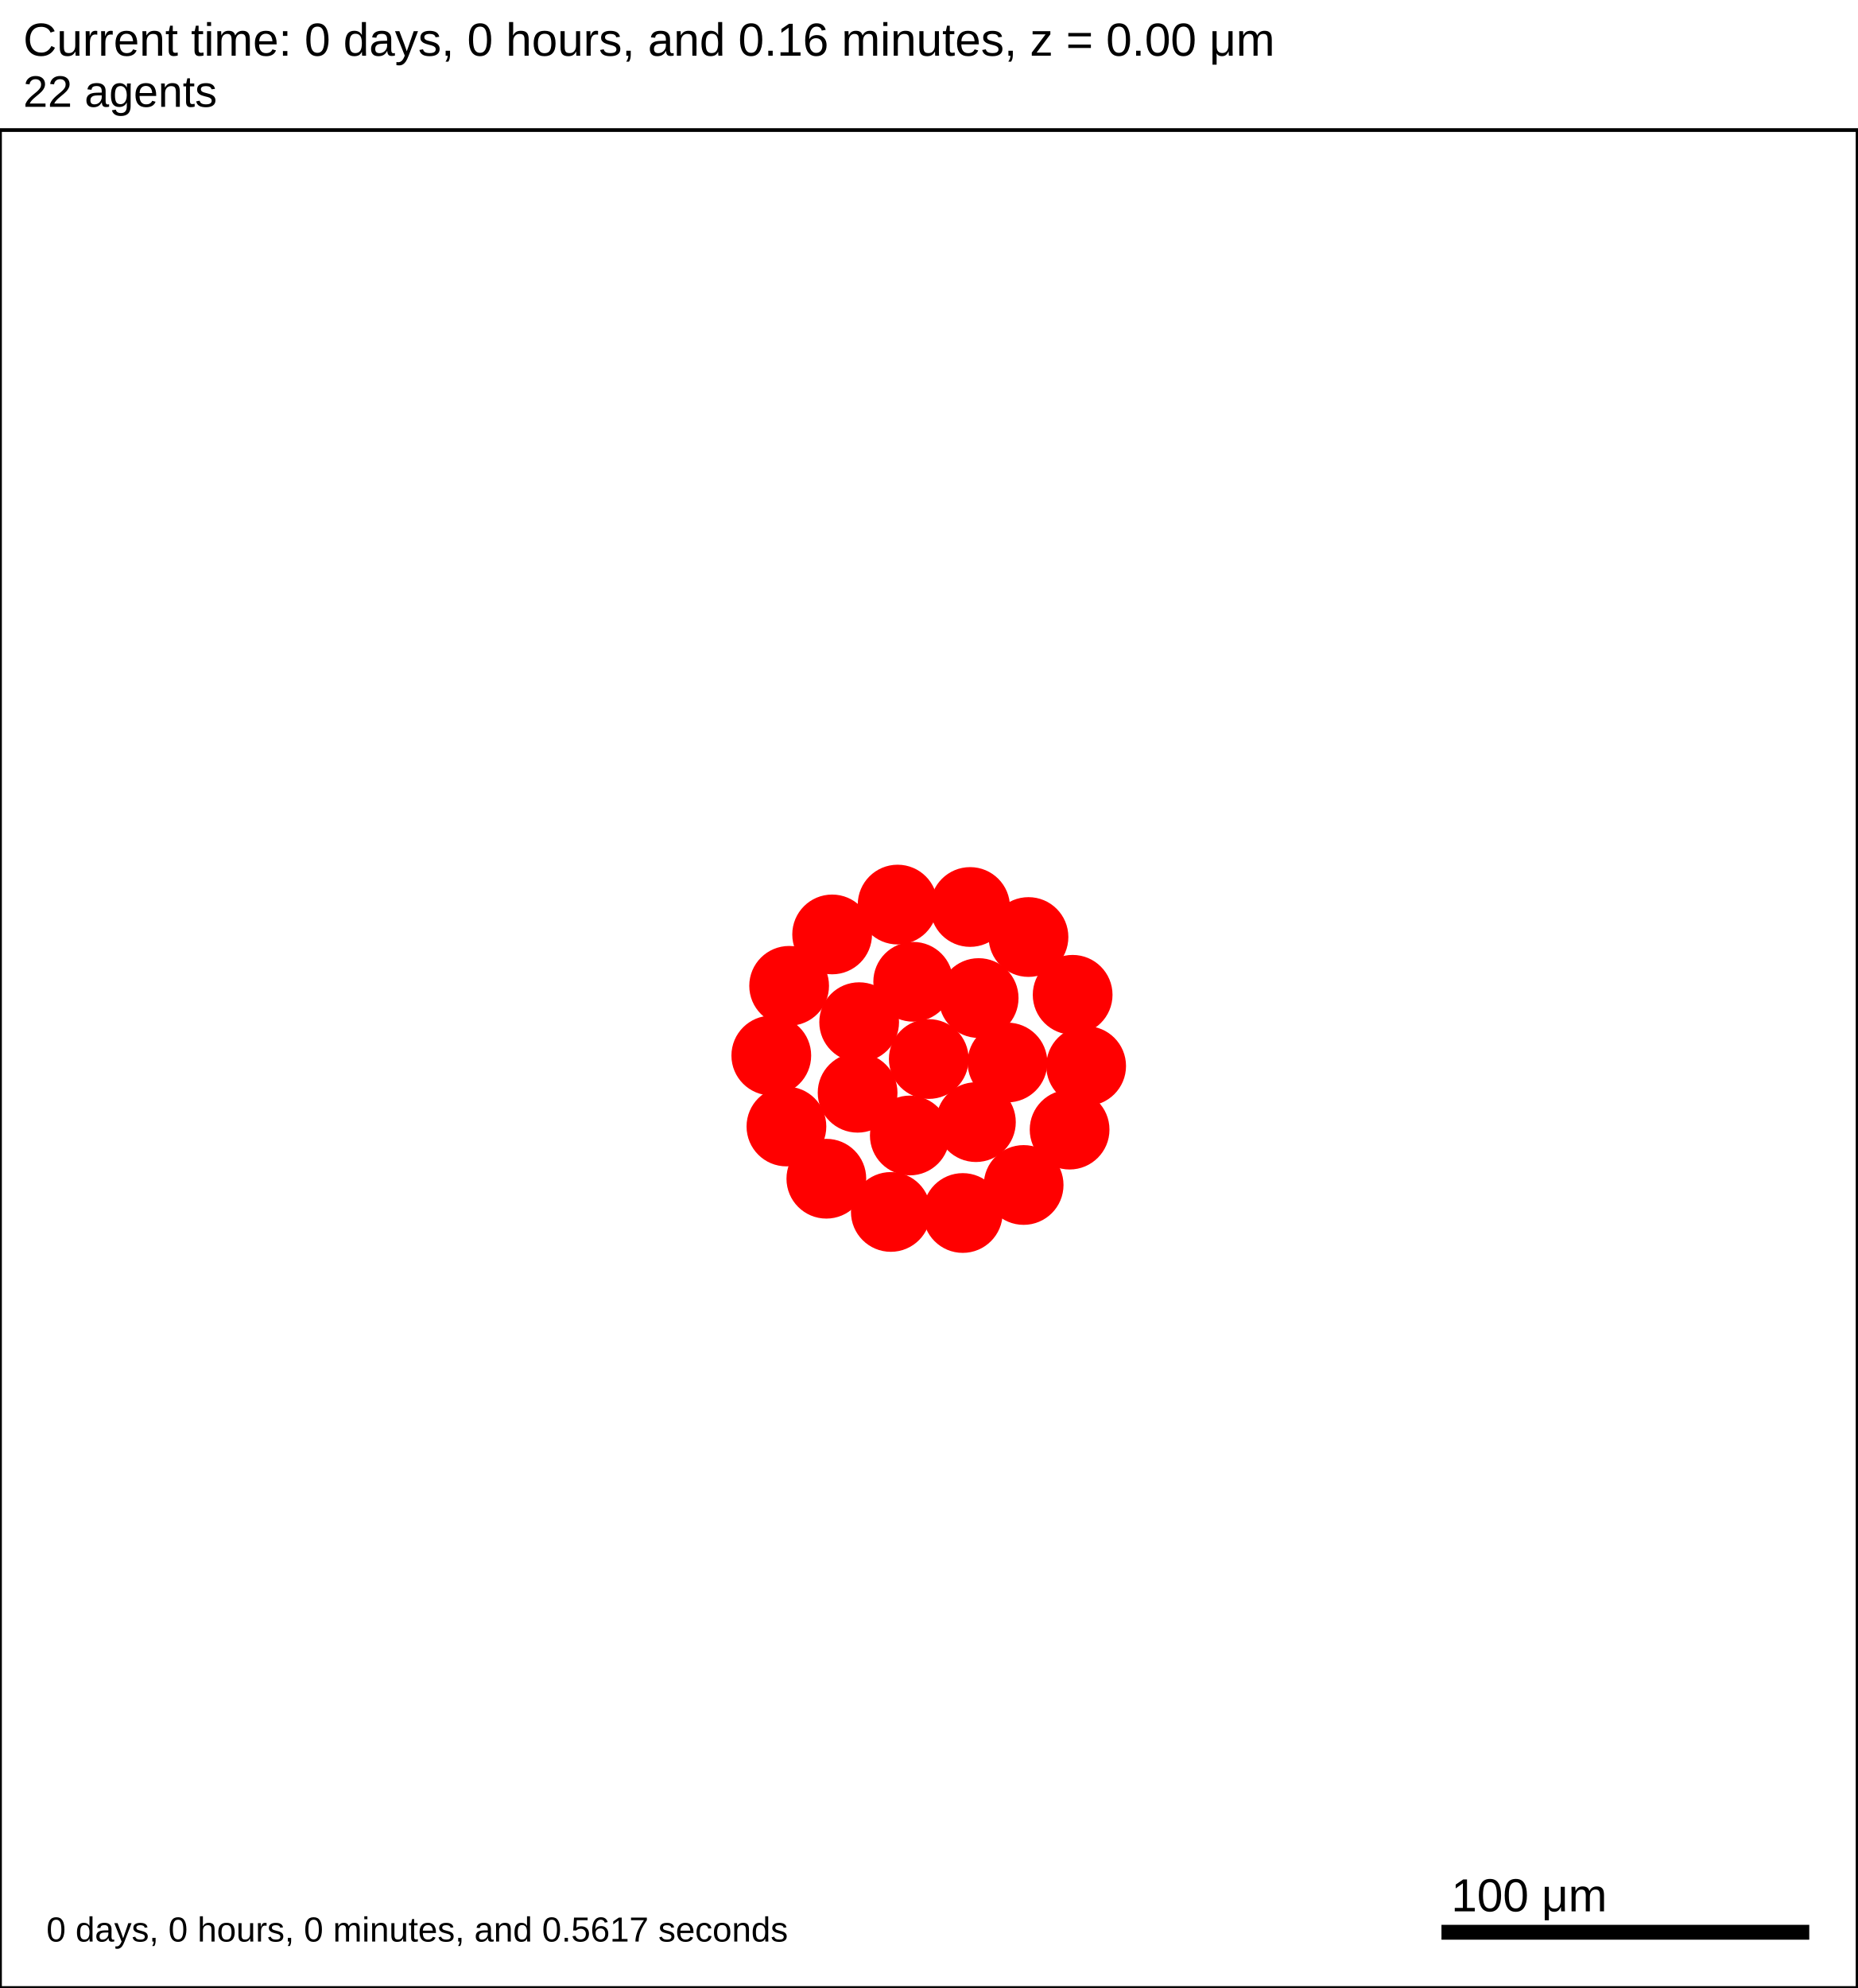
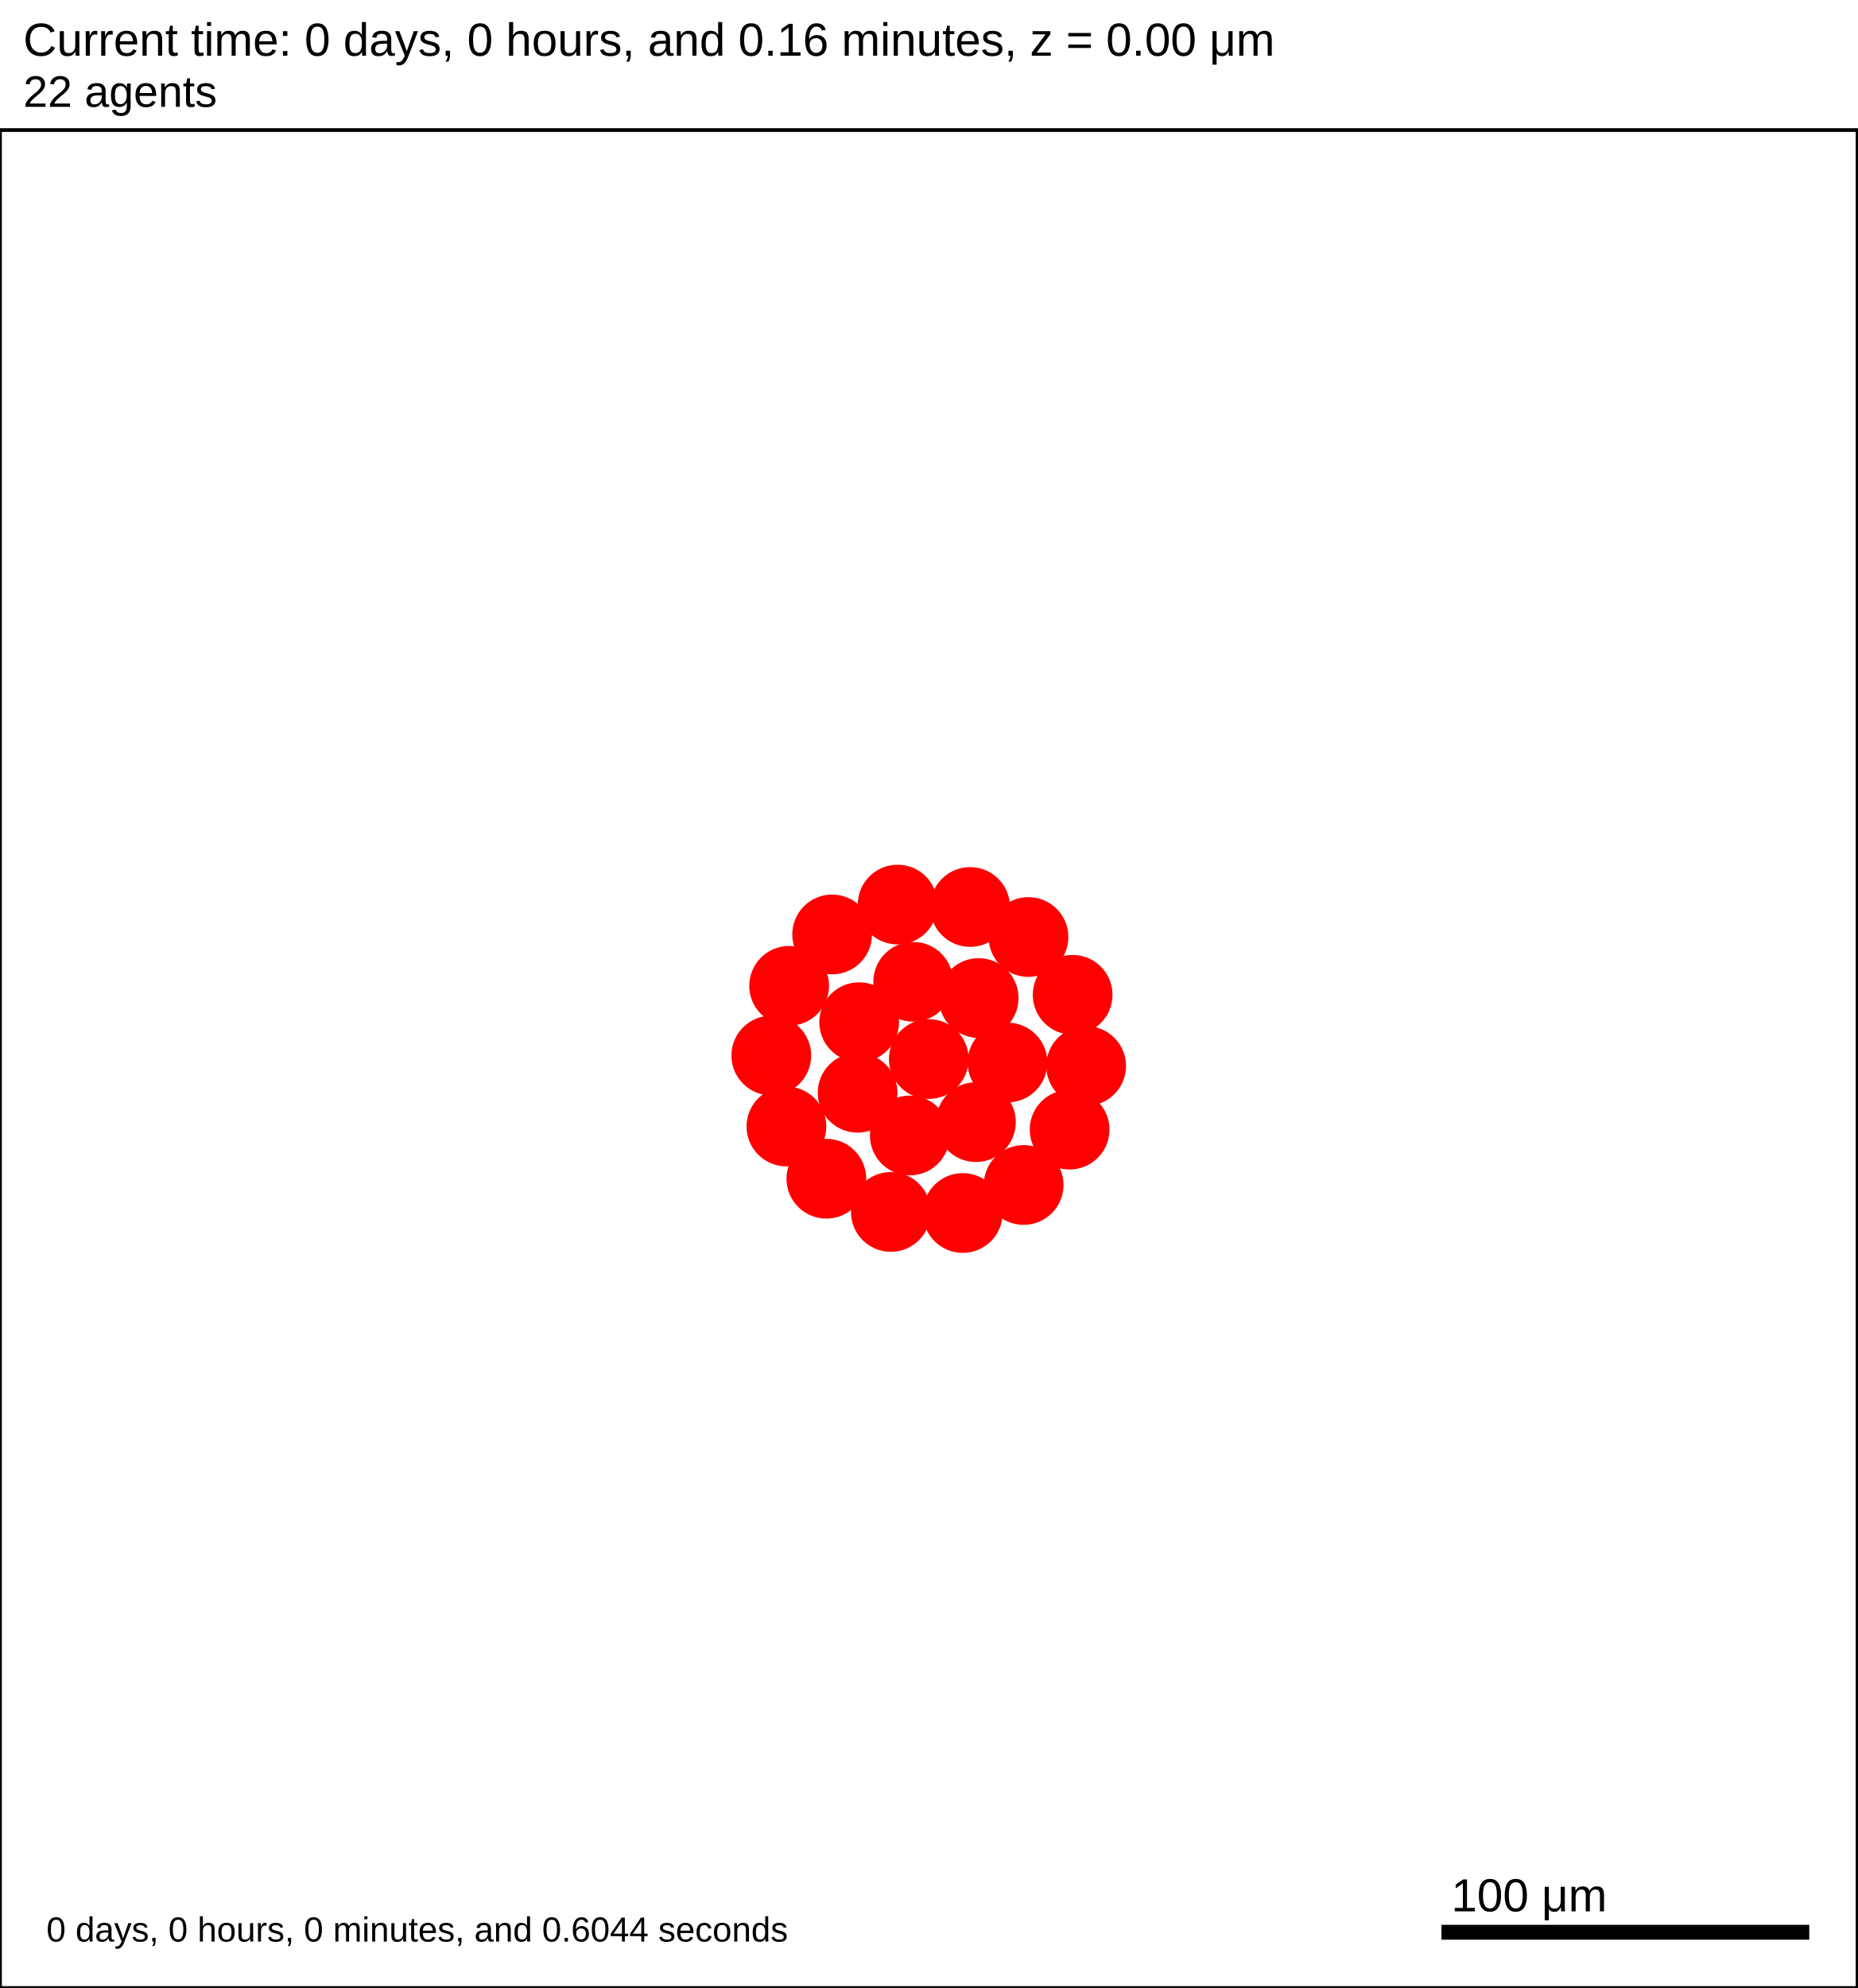
<svg xmlns="http://www.w3.org/2000/svg" version="1.1" width="500" height="535" id="svg2">
  <rect x="0" y="0" width="500" height="535" stroke-width="1" stroke="white" fill="white" />
  <text x="6.25" y="15" font-family="Arial" font-size="12.5" fill="black">
   Current time: 0 days, 0 hours, and 0.16 minutes, z = 0.00 μm
  </text>
  <text x="6.25" y="28.75" font-family="Arial" font-size="11.875" fill="black">
   22 agents
  </text>
  <g id="tissue" transform="translate(0,535) scale(1,-1)">
    <g id="ECM">
  </g>
    <g id="cells">
      <g id="cell0">
        <circle cx="250" cy="250" r="10.482" stroke-width="0.5" stroke="red" fill="red" />
        <circle cx="250" cy="250" r="6.294" stroke-width="0.5" stroke="red" fill="red" />
      </g>
      <g id="cell1">
        <circle cx="230.842" cy="240.923" r="10.482" stroke-width="0.5" stroke="red" fill="red" />
        <circle cx="230.842" cy="240.923" r="6.294" stroke-width="0.5" stroke="red" fill="red" />
      </g>
      <g id="cell2">
        <circle cx="263.426" cy="266.406" r="10.482" stroke-width="0.5" stroke="red" fill="red" />
        <circle cx="263.426" cy="266.406" r="6.294" stroke-width="0.5" stroke="red" fill="red" />
      </g>
      <g id="cell3">
        <circle cx="244.892" cy="229.425" r="10.482" stroke-width="0.5" stroke="red" fill="red" />
        <circle cx="244.892" cy="229.425" r="6.294" stroke-width="0.5" stroke="red" fill="red" />
      </g>
      <g id="cell4">
        <circle cx="245.806" cy="270.781" r="10.482" stroke-width="0.5" stroke="red" fill="red" />
        <circle cx="245.806" cy="270.781" r="6.294" stroke-width="0.5" stroke="red" fill="red" />
      </g>
      <g id="cell5">
        <circle cx="262.688" cy="233.016" r="10.482" stroke-width="0.5" stroke="red" fill="red" />
        <circle cx="262.688" cy="233.016" r="6.294" stroke-width="0.5" stroke="red" fill="red" />
      </g>
      <g id="cell6">
        <circle cx="231.262" cy="259.916" r="10.482" stroke-width="0.5" stroke="red" fill="red" />
        <circle cx="231.262" cy="259.916" r="6.294" stroke-width="0.5" stroke="red" fill="red" />
      </g>
      <g id="cell7">
        <circle cx="271.179" cy="249.063" r="10.482" stroke-width="0.5" stroke="red" fill="red" />
        <circle cx="271.179" cy="249.063" r="6.294" stroke-width="0.5" stroke="red" fill="red" />
      </g>
      <g id="cell8">
-         <circle cx="259.149" cy="208.562" r="10.482" stroke-width="0.5" stroke="red" fill="red" />
-         <circle cx="259.149" cy="208.562" r="6.294" stroke-width="0.5" stroke="red" fill="red" />
+         <circle cx="259.148" cy="208.561" r="10.482" stroke-width="0.5" stroke="red" fill="red" />
+         <circle cx="259.148" cy="208.561" r="6.294" stroke-width="0.5" stroke="red" fill="red" />
      </g>
      <g id="cell9">
        <circle cx="211.683" cy="231.845" r="10.482" stroke-width="0.5" stroke="red" fill="red" />
        <circle cx="211.683" cy="231.845" r="6.294" stroke-width="0.5" stroke="red" fill="red" />
      </g>
      <g id="cell10">
        <circle cx="223.989" cy="283.53" r="10.482" stroke-width="0.5" stroke="red" fill="red" />
        <circle cx="223.989" cy="283.53" r="6.294" stroke-width="0.5" stroke="red" fill="red" />
      </g>
      <g id="cell11">
-         <circle cx="276.838" cy="282.832" r="10.482" stroke-width="0.5" stroke="red" fill="red" />
-         <circle cx="276.838" cy="282.832" r="6.294" stroke-width="0.5" stroke="red" fill="red" />
+         <circle cx="276.837" cy="282.833" r="10.482" stroke-width="0.5" stroke="red" fill="red" />
+         <circle cx="276.837" cy="282.833" r="6.294" stroke-width="0.5" stroke="red" fill="red" />
      </g>
      <g id="cell12">
        <circle cx="287.906" cy="231.002" r="10.482" stroke-width="0.5" stroke="red" fill="red" />
        <circle cx="287.906" cy="231.002" r="6.294" stroke-width="0.5" stroke="red" fill="red" />
      </g>
      <g id="cell13">
        <circle cx="239.783" cy="208.849" r="10.482" stroke-width="0.5" stroke="red" fill="red" />
        <circle cx="239.783" cy="208.849" r="6.294" stroke-width="0.5" stroke="red" fill="red" />
      </g>
      <g id="cell14">
        <circle cx="207.61" cy="250.938" r="10.482" stroke-width="0.5" stroke="red" fill="red" />
        <circle cx="207.61" cy="250.938" r="6.294" stroke-width="0.5" stroke="red" fill="red" />
      </g>
      <g id="cell15">
        <circle cx="241.613" cy="291.562" r="10.482" stroke-width="0.5" stroke="red" fill="red" />
        <circle cx="241.613" cy="291.562" r="6.294" stroke-width="0.5" stroke="red" fill="red" />
      </g>
      <g id="cell16">
        <circle cx="288.725" cy="267.282" r="10.482" stroke-width="0.5" stroke="red" fill="red" />
        <circle cx="288.725" cy="267.282" r="6.294" stroke-width="0.5" stroke="red" fill="red" />
      </g>
      <g id="cell17">
-         <circle cx="275.532" cy="216.104" r="10.482" stroke-width="0.5" stroke="red" fill="red" />
-         <circle cx="275.532" cy="216.104" r="6.294" stroke-width="0.5" stroke="red" fill="red" />
+         <circle cx="275.531" cy="216.104" r="10.482" stroke-width="0.5" stroke="red" fill="red" />
+         <circle cx="275.531" cy="216.104" r="6.294" stroke-width="0.5" stroke="red" fill="red" />
      </g>
      <g id="cell18">
        <circle cx="222.428" cy="217.789" r="10.482" stroke-width="0.5" stroke="red" fill="red" />
        <circle cx="222.428" cy="217.789" r="6.294" stroke-width="0.5" stroke="red" fill="red" />
      </g>
      <g id="cell19">
        <circle cx="212.413" cy="269.699" r="10.482" stroke-width="0.5" stroke="red" fill="red" />
        <circle cx="212.413" cy="269.699" r="6.294" stroke-width="0.5" stroke="red" fill="red" />
      </g>
      <g id="cell20">
        <circle cx="261.124" cy="290.915" r="10.482" stroke-width="0.5" stroke="red" fill="red" />
        <circle cx="261.124" cy="290.915" r="6.294" stroke-width="0.5" stroke="red" fill="red" />
      </g>
      <g id="cell21">
        <circle cx="292.359" cy="248.125" r="10.482" stroke-width="0.5" stroke="red" fill="red" />
        <circle cx="292.359" cy="248.125" r="6.294" stroke-width="0.5" stroke="red" fill="red" />
      </g>
    </g>
  </g>
  <rect x="387.5" y="517.5" width="100" height="5" stroke-width="1" stroke="rgb(255,255,255)" fill="rgb(0,0,0)" />
  <text x="390.625" y="514.375" font-family="Arial" font-size="12.5" fill="black">
   100 μm
  </text>
  <text x="12.5" y="522.5" font-family="Arial" font-size="9.375" fill="black">
-    0 days, 0 hours, 0 minutes, and 0.5617 seconds
+    0 days, 0 hours, 0 minutes, and 0.6044 seconds
  </text>
  <rect x="0" y="35" width="500" height="500" stroke-width="1" stroke="rgb(0,0,0)" fill="none" />
</svg>
